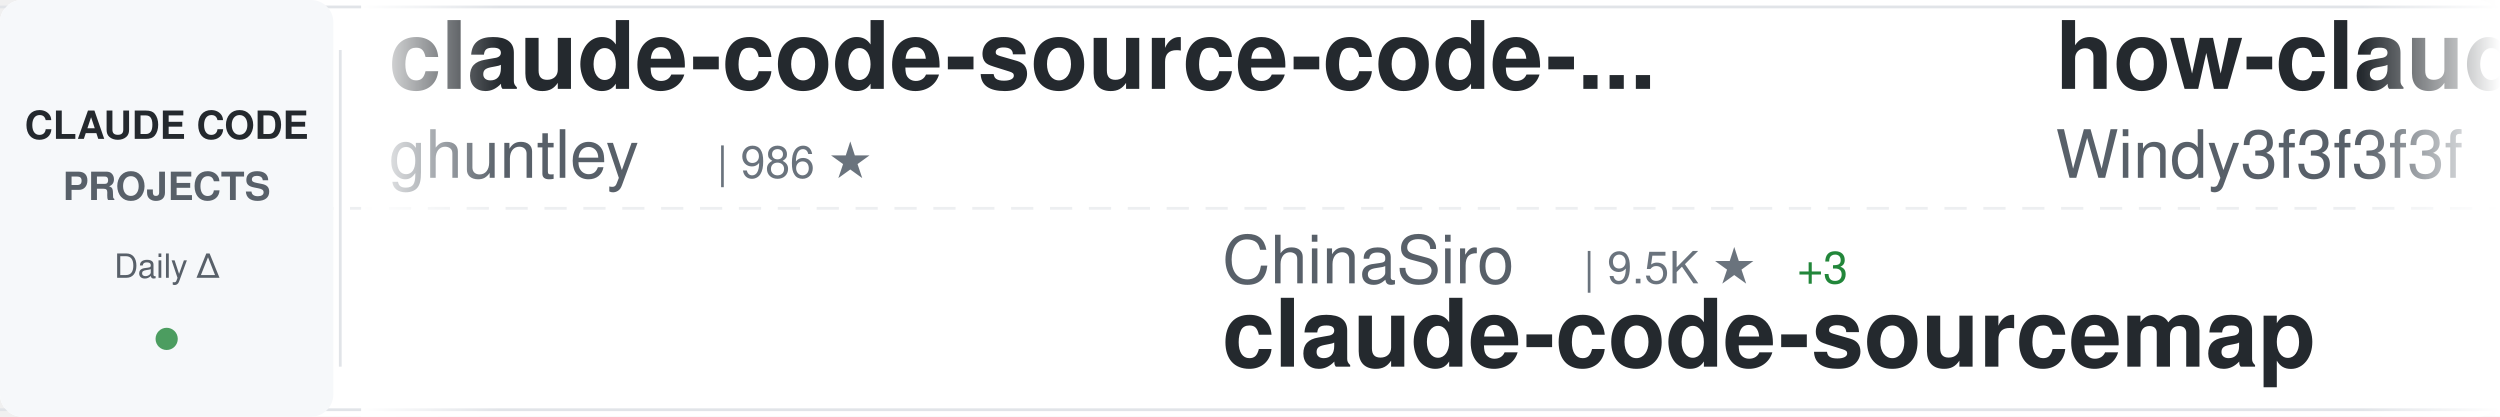
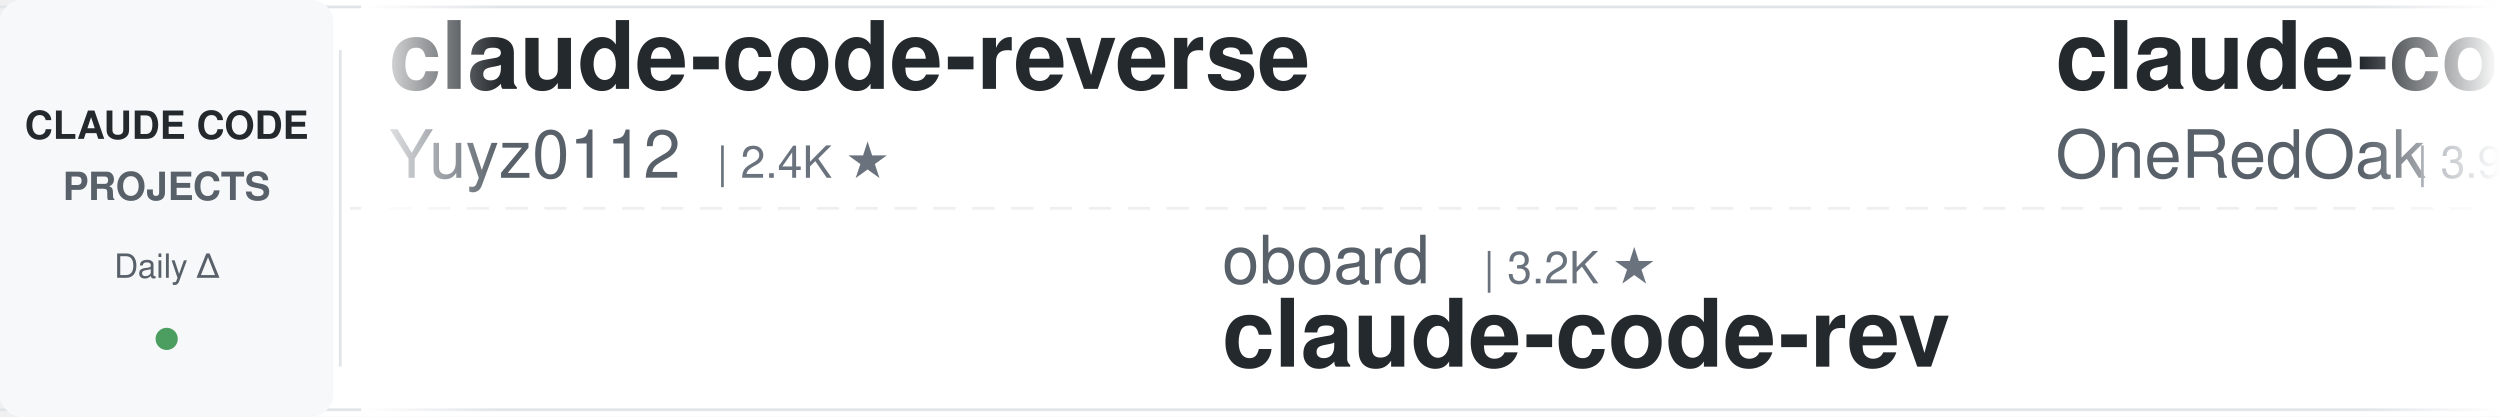
<svg xmlns="http://www.w3.org/2000/svg" width="900" height="150">
  <defs>
    <linearGradient id="awesomeLeftFade" x1="0%" y1="0%" x2="100%" y2="0%">
      <stop offset="0%" style="stop-color:#ffffff;stop-opacity:1" />
      <stop offset="100%" style="stop-color:#ffffff;stop-opacity:0" />
    </linearGradient>
    <linearGradient id="awesomeRightFade" x1="0%" y1="0%" x2="100%" y2="0%">
      <stop offset="0%" style="stop-color:#ffffff;stop-opacity:0" />
      <stop offset="100%" style="stop-color:#ffffff;stop-opacity:1" />
    </linearGradient>
  </defs>
  <rect width="900" height="150" fill="#ffffff" rx="8" />
  <rect x="0" y="2" width="900" height="1" fill="#e1e4e8" />
  <rect x="0" y="147" width="900" height="1" fill="#e1e4e8" />
  <line x1="0" y1="75" x2="900" y2="75" stroke="#e1e4e8" stroke-width="1" stroke-dasharray="8 6" opacity="0.6" />
  <rect x="0" y="0" width="120" height="150" fill="#f6f8fa" rx="8" />
  <text x="60" y="50" font-family="-apple-system, BlinkMacSystemFont, 'Segoe UI', Helvetica, Arial, sans-serif" font-size="14" font-weight="600" fill="#24292e" text-anchor="middle">CLAUDE CODE</text>
  <text x="60" y="72" font-family="-apple-system, BlinkMacSystemFont, 'Segoe UI', Helvetica, Arial, sans-serif" font-size="14" font-weight="600" fill="#586069" text-anchor="middle">PROJECTS</text>
  <text x="60" y="100" font-family="-apple-system, BlinkMacSystemFont, 'Segoe UI', Helvetica, Arial, sans-serif" font-size="12" font-weight="500" fill="#586069" text-anchor="middle">Daily Δ</text>
  <circle cx="60" cy="122" r="4" fill="#22863a" opacity="0.8" />
  <rect x="122" y="18" width="1" height="114" fill="#e1e4e8" />
  <clipPath id="awesomeTickerClip">
    <rect x="130" y="0" width="770" height="150" />
  </clipPath>
  <g clip-path="url(#awesomeTickerClip)">
    <g id="awesomeTickerItems">
      <animateTransform attributeName="transform" attributeType="XML" type="translate" from="0 0" to="-3000 0" dur="54s" repeatCount="indefinite" />
      <g transform="translate(0, 0)">
+         <text x="140" y="32" font-family="-apple-system, BlinkMacSystemFont, 'Segoe UI', Helvetica, Arial, sans-serif" font-size="34" font-weight="600" fill="#24292e">claude-code-reverse</text>
+         <text x="140" y="64" font-family="-apple-system, BlinkMacSystemFont, 'Segoe UI', Helvetica, Arial, sans-serif" font-size="24" font-weight="400" fill="#586069">Yuyz0112</text>
+         <text x="258" y="64" font-family="-apple-system, BlinkMacSystemFont, 'Segoe UI', Helvetica, Arial, sans-serif" font-size="16" font-weight="500" fill="#6a737d">| 2.4K ★</text>
+       </g>
+       <g transform="translate(300, 0)">
+         <text x="140" y="102" font-family="-apple-system, BlinkMacSystemFont, 'Segoe UI', Helvetica, Arial, sans-serif" font-size="24" font-weight="400" fill="#586069">oboard</text>
+         <text x="234" y="102" font-family="-apple-system, BlinkMacSystemFont, 'Segoe UI', Helvetica, Arial, sans-serif" font-size="16" font-weight="500" fill="#6a737d">| 3.2K ★</text>
+         <text x="140" y="132" font-family="-apple-system, BlinkMacSystemFont, 'Segoe UI', Helvetica, Arial, sans-serif" font-size="34" font-weight="600" fill="#24292e">claude-code-rev</text>
+       </g>
+       <g transform="translate(600, 0)">
+         <text x="140" y="32" font-family="-apple-system, BlinkMacSystemFont, 'Segoe UI', Helvetica, Arial, sans-serif" font-size="34" font-weight="600" fill="#24292e">claude-code-workflows</text>
+         <text x="140" y="64" font-family="-apple-system, BlinkMacSystemFont, 'Segoe UI', Helvetica, Arial, sans-serif" font-size="24" font-weight="400" fill="#586069">OneRedOak</text>
+         <text x="270" y="64" font-family="-apple-system, BlinkMacSystemFont, 'Segoe UI', Helvetica, Arial, sans-serif" font-size="16" font-weight="500" fill="#6a737d">| 3.9K ★</text>
+         <text x="347" y="64" font-family="-apple-system, BlinkMacSystemFont, 'Segoe UI', Helvetica, Arial, sans-serif" font-size="16" font-weight="500" fill="#22863a"> +8</text>
+       </g>
+       <g transform="translate(900, 0)">
+         <text x="140" y="102" font-family="-apple-system, BlinkMacSystemFont, 'Segoe UI', Helvetica, Arial, sans-serif" font-size="24" font-weight="400" fill="#586069">Piebald-AI</text>
+         <text x="282" y="102" font-family="-apple-system, BlinkMacSystemFont, 'Segoe UI', Helvetica, Arial, sans-serif" font-size="16" font-weight="500" fill="#6a737d">| 11.6K ★</text>
+         <text x="368" y="102" font-family="-apple-system, BlinkMacSystemFont, 'Segoe UI', Helvetica, Arial, sans-serif" font-size="16" font-weight="500" fill="#22863a"> +23</text>
+         <text x="140" y="132" font-family="-apple-system, BlinkMacSystemFont, 'Segoe UI', Helvetica, Arial, sans-serif" font-size="34" font-weight="600" fill="#24292e">claude-code-system-promp...</text>
+       </g>
+       <g transform="translate(1200, 0)">
+         <text x="140" y="32" font-family="-apple-system, BlinkMacSystemFont, 'Segoe UI', Helvetica, Arial, sans-serif" font-size="34" font-weight="600" fill="#24292e">claude-code-base-action</text>
+         <text x="140" y="64" font-family="-apple-system, BlinkMacSystemFont, 'Segoe UI', Helvetica, Arial, sans-serif" font-size="24" font-weight="400" fill="#586069">anthropics</text>
+         <text x="282" y="64" font-family="-apple-system, BlinkMacSystemFont, 'Segoe UI', Helvetica, Arial, sans-serif" font-size="16" font-weight="500" fill="#6a737d">| 899 ★</text>
+       </g>
+       <g transform="translate(1500, 0)">
+         <text x="140" y="102" font-family="-apple-system, BlinkMacSystemFont, 'Segoe UI', Helvetica, Arial, sans-serif" font-size="24" font-weight="400" fill="#586069">sugyan</text>
+         <text x="234" y="102" font-family="-apple-system, BlinkMacSystemFont, 'Segoe UI', Helvetica, Arial, sans-serif" font-size="16" font-weight="500" fill="#6a737d">| 1.1K ★</text>
+         <text x="140" y="132" font-family="-apple-system, BlinkMacSystemFont, 'Segoe UI', Helvetica, Arial, sans-serif" font-size="34" font-weight="600" fill="#24292e">claude-code-webui</text>
+       </g>
+       <g transform="translate(1800, 0)">
+         <text x="140" y="32" font-family="-apple-system, BlinkMacSystemFont, 'Segoe UI', Helvetica, Arial, sans-serif" font-size="34" font-weight="600" fill="#24292e">claude-code-book</text>
+         <text x="140" y="64" font-family="-apple-system, BlinkMacSystemFont, 'Segoe UI', Helvetica, Arial, sans-serif" font-size="24" font-weight="400" fill="#586069">lintsinghua</text>
+         <text x="294" y="64" font-family="-apple-system, BlinkMacSystemFont, 'Segoe UI', Helvetica, Arial, sans-serif" font-size="16" font-weight="500" fill="#6a737d">| 3.9K ★</text>
+         <text x="371" y="64" font-family="-apple-system, BlinkMacSystemFont, 'Segoe UI', Helvetica, Arial, sans-serif" font-size="16" font-weight="500" fill="#22863a"> +10</text>
+       </g>
+       <g transform="translate(2100, 0)">
+         <text x="140" y="102" font-family="-apple-system, BlinkMacSystemFont, 'Segoe UI', Helvetica, Arial, sans-serif" font-size="24" font-weight="400" fill="#586069">AICoderTudou</text>
+         <text x="306" y="102" font-family="-apple-system, BlinkMacSystemFont, 'Segoe UI', Helvetica, Arial, sans-serif" font-size="16" font-weight="500" fill="#6a737d">| 497 ★</text>
+         <text x="140" y="132" font-family="-apple-system, BlinkMacSystemFont, 'Segoe UI', Helvetica, Arial, sans-serif" font-size="34" font-weight="600" fill="#24292e">claude-code-tudou</text>
+       </g>
+       <g transform="translate(2400, 0)">
        <text x="140" y="32" font-family="-apple-system, BlinkMacSystemFont, 'Segoe UI', Helvetica, Arial, sans-serif" font-size="34" font-weight="600" fill="#24292e">claude-code-source-code-...</text>
        <text x="140" y="64" font-family="-apple-system, BlinkMacSystemFont, 'Segoe UI', Helvetica, Arial, sans-serif" font-size="24" font-weight="400" fill="#586069">ghuntley</text>
        <text x="258" y="64" font-family="-apple-system, BlinkMacSystemFont, 'Segoe UI', Helvetica, Arial, sans-serif" font-size="16" font-weight="500" fill="#6a737d">| 986 ★</text>
      </g>
-       <g transform="translate(300, 0)">
-         <text x="140" y="102" font-family="-apple-system, BlinkMacSystemFont, 'Segoe UI', Helvetica, Arial, sans-serif" font-size="24" font-weight="400" fill="#586069">ChinaSiro</text>
-         <text x="270" y="102" font-family="-apple-system, BlinkMacSystemFont, 'Segoe UI', Helvetica, Arial, sans-serif" font-size="16" font-weight="500" fill="#6a737d">| 9.5K ★</text>
-         <text x="347" y="102" font-family="-apple-system, BlinkMacSystemFont, 'Segoe UI', Helvetica, Arial, sans-serif" font-size="16" font-weight="500" fill="#22863a"> +3</text>
-         <text x="140" y="132" font-family="-apple-system, BlinkMacSystemFont, 'Segoe UI', Helvetica, Arial, sans-serif" font-size="34" font-weight="600" fill="#24292e">claude-code-sourcemap</text>
-       </g>
-       <g transform="translate(600, 0)">
-         <text x="140" y="32" font-family="-apple-system, BlinkMacSystemFont, 'Segoe UI', Helvetica, Arial, sans-serif" font-size="34" font-weight="600" fill="#24292e">how-claude-code-works</text>
-         <text x="140" y="64" font-family="-apple-system, BlinkMacSystemFont, 'Segoe UI', Helvetica, Arial, sans-serif" font-size="24" font-weight="400" fill="#586069">Windy3f3f3f3f</text>
-         <text x="318" y="64" font-family="-apple-system, BlinkMacSystemFont, 'Segoe UI', Helvetica, Arial, sans-serif" font-size="16" font-weight="500" fill="#6a737d">| 3.0K ★</text>
-         <text x="395" y="64" font-family="-apple-system, BlinkMacSystemFont, 'Segoe UI', Helvetica, Arial, sans-serif" font-size="16" font-weight="500" fill="#22863a"> +33</text>
-       </g>
-       <g transform="translate(900, 0)">
-         <text x="140" y="102" font-family="-apple-system, BlinkMacSystemFont, 'Segoe UI', Helvetica, Arial, sans-serif" font-size="24" font-weight="400" fill="#586069">LING71671</text>
-         <text x="270" y="102" font-family="-apple-system, BlinkMacSystemFont, 'Segoe UI', Helvetica, Arial, sans-serif" font-size="16" font-weight="500" fill="#6a737d">| 909 ★</text>
-         <text x="338" y="102" font-family="-apple-system, BlinkMacSystemFont, 'Segoe UI', Helvetica, Arial, sans-serif" font-size="16" font-weight="500" fill="#22863a"> +1</text>
-         <text x="140" y="132" font-family="-apple-system, BlinkMacSystemFont, 'Segoe UI', Helvetica, Arial, sans-serif" font-size="34" font-weight="600" fill="#24292e">Open-ClaudeCode</text>
-       </g>
-       <g transform="translate(1200, 0)">
-         <text x="140" y="32" font-family="-apple-system, BlinkMacSystemFont, 'Segoe UI', Helvetica, Arial, sans-serif" font-size="34" font-weight="600" fill="#24292e">ClaudeCodeAgents</text>
-         <text x="140" y="64" font-family="-apple-system, BlinkMacSystemFont, 'Segoe UI', Helvetica, Arial, sans-serif" font-size="24" font-weight="400" fill="#586069">darcyegb</text>
-         <text x="258" y="64" font-family="-apple-system, BlinkMacSystemFont, 'Segoe UI', Helvetica, Arial, sans-serif" font-size="16" font-weight="500" fill="#6a737d">| 744 ★</text>
-         <text x="326" y="64" font-family="-apple-system, BlinkMacSystemFont, 'Segoe UI', Helvetica, Arial, sans-serif" font-size="16" font-weight="500" fill="#22863a"> +1</text>
-       </g>
-       <g transform="translate(1500, 0)">
-         <text x="140" y="102" font-family="-apple-system, BlinkMacSystemFont, 'Segoe UI', Helvetica, Arial, sans-serif" font-size="24" font-weight="400" fill="#586069">rohitg00</text>
-         <text x="258" y="102" font-family="-apple-system, BlinkMacSystemFont, 'Segoe UI', Helvetica, Arial, sans-serif" font-size="16" font-weight="500" fill="#6a737d">| 2.3K ★</text>
-         <text x="335" y="102" font-family="-apple-system, BlinkMacSystemFont, 'Segoe UI', Helvetica, Arial, sans-serif" font-size="16" font-weight="500" fill="#22863a"> +10</text>
-         <text x="140" y="132" font-family="-apple-system, BlinkMacSystemFont, 'Segoe UI', Helvetica, Arial, sans-serif" font-size="34" font-weight="600" fill="#24292e">awesome-claude-code-tool...</text>
-       </g>
-       <g transform="translate(1800, 0)">
-         <text x="140" y="32" font-family="-apple-system, BlinkMacSystemFont, 'Segoe UI', Helvetica, Arial, sans-serif" font-size="34" font-weight="600" fill="#24292e">claude-code-security-rev...</text>
-         <text x="140" y="64" font-family="-apple-system, BlinkMacSystemFont, 'Segoe UI', Helvetica, Arial, sans-serif" font-size="24" font-weight="400" fill="#586069">anthropics</text>
-         <text x="282" y="64" font-family="-apple-system, BlinkMacSystemFont, 'Segoe UI', Helvetica, Arial, sans-serif" font-size="16" font-weight="500" fill="#6a737d">| 5.5K ★</text>
-         <text x="359" y="64" font-family="-apple-system, BlinkMacSystemFont, 'Segoe UI', Helvetica, Arial, sans-serif" font-size="16" font-weight="500" fill="#22863a"> +17</text>
-       </g>
-       <g transform="translate(2100, 0)">
-         <text x="140" y="102" font-family="-apple-system, BlinkMacSystemFont, 'Segoe UI', Helvetica, Arial, sans-serif" font-size="24" font-weight="400" fill="#586069">lorryjovens-hub</text>
-         <text x="342" y="102" font-family="-apple-system, BlinkMacSystemFont, 'Segoe UI', Helvetica, Arial, sans-serif" font-size="16" font-weight="500" fill="#6a737d">| 1.7K ★</text>
-         <text x="140" y="132" font-family="-apple-system, BlinkMacSystemFont, 'Segoe UI', Helvetica, Arial, sans-serif" font-size="34" font-weight="600" fill="#24292e">claude-code-rust</text>
-       </g>
-       <g transform="translate(2400, 0)">
-         <text x="140" y="32" font-family="-apple-system, BlinkMacSystemFont, 'Segoe UI', Helvetica, Arial, sans-serif" font-size="34" font-weight="600" fill="#24292e">claude-code-hooks-master...</text>
-         <text x="140" y="64" font-family="-apple-system, BlinkMacSystemFont, 'Segoe UI', Helvetica, Arial, sans-serif" font-size="24" font-weight="400" fill="#586069">disler</text>
-         <text x="234" y="64" font-family="-apple-system, BlinkMacSystemFont, 'Segoe UI', Helvetica, Arial, sans-serif" font-size="16" font-weight="500" fill="#6a737d">| 3.8K ★</text>
-         <text x="311" y="64" font-family="-apple-system, BlinkMacSystemFont, 'Segoe UI', Helvetica, Arial, sans-serif" font-size="16" font-weight="500" fill="#22863a"> +2</text>
-       </g>
      <g transform="translate(2700, 0)">
-         <text x="140" y="102" font-family="-apple-system, BlinkMacSystemFont, 'Segoe UI', Helvetica, Arial, sans-serif" font-size="24" font-weight="400" fill="#586069">Yuyz0112</text>
-         <text x="258" y="102" font-family="-apple-system, BlinkMacSystemFont, 'Segoe UI', Helvetica, Arial, sans-serif" font-size="16" font-weight="500" fill="#6a737d">| 2.4K ★</text>
-         <text x="140" y="132" font-family="-apple-system, BlinkMacSystemFont, 'Segoe UI', Helvetica, Arial, sans-serif" font-size="34" font-weight="600" fill="#24292e">claude-code-reverse</text>
+         <text x="140" y="102" font-family="-apple-system, BlinkMacSystemFont, 'Segoe UI', Helvetica, Arial, sans-serif" font-size="24" font-weight="400" fill="#586069">liuup</text>
+         <text x="222" y="102" font-family="-apple-system, BlinkMacSystemFont, 'Segoe UI', Helvetica, Arial, sans-serif" font-size="16" font-weight="500" fill="#6a737d">| 3.5K ★</text>
+         <text x="299" y="102" font-family="-apple-system, BlinkMacSystemFont, 'Segoe UI', Helvetica, Arial, sans-serif" font-size="16" font-weight="500" fill="#22863a"> +22</text>
+         <text x="140" y="132" font-family="-apple-system, BlinkMacSystemFont, 'Segoe UI', Helvetica, Arial, sans-serif" font-size="34" font-weight="600" fill="#24292e">claude-code-analysis</text>
      </g>
      <g transform="translate(3000, 0)">
-         <text x="140" y="32" font-family="-apple-system, BlinkMacSystemFont, 'Segoe UI', Helvetica, Arial, sans-serif" font-size="34" font-weight="600" fill="#24292e">claude-code-source-code-...</text>
-         <text x="140" y="64" font-family="-apple-system, BlinkMacSystemFont, 'Segoe UI', Helvetica, Arial, sans-serif" font-size="24" font-weight="400" fill="#586069">ghuntley</text>
-         <text x="258" y="64" font-family="-apple-system, BlinkMacSystemFont, 'Segoe UI', Helvetica, Arial, sans-serif" font-size="16" font-weight="500" fill="#6a737d">| 986 ★</text>
+         <text x="140" y="32" font-family="-apple-system, BlinkMacSystemFont, 'Segoe UI', Helvetica, Arial, sans-serif" font-size="34" font-weight="600" fill="#24292e">claude-code-reverse</text>
+         <text x="140" y="64" font-family="-apple-system, BlinkMacSystemFont, 'Segoe UI', Helvetica, Arial, sans-serif" font-size="24" font-weight="400" fill="#586069">Yuyz0112</text>
+         <text x="258" y="64" font-family="-apple-system, BlinkMacSystemFont, 'Segoe UI', Helvetica, Arial, sans-serif" font-size="16" font-weight="500" fill="#6a737d">| 2.4K ★</text>
      </g>
      <g transform="translate(3300, 0)">
-         <text x="140" y="102" font-family="-apple-system, BlinkMacSystemFont, 'Segoe UI', Helvetica, Arial, sans-serif" font-size="24" font-weight="400" fill="#586069">ChinaSiro</text>
-         <text x="270" y="102" font-family="-apple-system, BlinkMacSystemFont, 'Segoe UI', Helvetica, Arial, sans-serif" font-size="16" font-weight="500" fill="#6a737d">| 9.5K ★</text>
-         <text x="347" y="102" font-family="-apple-system, BlinkMacSystemFont, 'Segoe UI', Helvetica, Arial, sans-serif" font-size="16" font-weight="500" fill="#22863a"> +3</text>
-         <text x="140" y="132" font-family="-apple-system, BlinkMacSystemFont, 'Segoe UI', Helvetica, Arial, sans-serif" font-size="34" font-weight="600" fill="#24292e">claude-code-sourcemap</text>
+         <text x="140" y="102" font-family="-apple-system, BlinkMacSystemFont, 'Segoe UI', Helvetica, Arial, sans-serif" font-size="24" font-weight="400" fill="#586069">oboard</text>
+         <text x="234" y="102" font-family="-apple-system, BlinkMacSystemFont, 'Segoe UI', Helvetica, Arial, sans-serif" font-size="16" font-weight="500" fill="#6a737d">| 3.2K ★</text>
+         <text x="140" y="132" font-family="-apple-system, BlinkMacSystemFont, 'Segoe UI', Helvetica, Arial, sans-serif" font-size="34" font-weight="600" fill="#24292e">claude-code-rev</text>
      </g>
      <g transform="translate(3600, 0)">
-         <text x="140" y="32" font-family="-apple-system, BlinkMacSystemFont, 'Segoe UI', Helvetica, Arial, sans-serif" font-size="34" font-weight="600" fill="#24292e">how-claude-code-works</text>
-         <text x="140" y="64" font-family="-apple-system, BlinkMacSystemFont, 'Segoe UI', Helvetica, Arial, sans-serif" font-size="24" font-weight="400" fill="#586069">Windy3f3f3f3f</text>
-         <text x="318" y="64" font-family="-apple-system, BlinkMacSystemFont, 'Segoe UI', Helvetica, Arial, sans-serif" font-size="16" font-weight="500" fill="#6a737d">| 3.0K ★</text>
-         <text x="395" y="64" font-family="-apple-system, BlinkMacSystemFont, 'Segoe UI', Helvetica, Arial, sans-serif" font-size="16" font-weight="500" fill="#22863a"> +33</text>
+         <text x="140" y="32" font-family="-apple-system, BlinkMacSystemFont, 'Segoe UI', Helvetica, Arial, sans-serif" font-size="34" font-weight="600" fill="#24292e">claude-code-workflows</text>
+         <text x="140" y="64" font-family="-apple-system, BlinkMacSystemFont, 'Segoe UI', Helvetica, Arial, sans-serif" font-size="24" font-weight="400" fill="#586069">OneRedOak</text>
+         <text x="270" y="64" font-family="-apple-system, BlinkMacSystemFont, 'Segoe UI', Helvetica, Arial, sans-serif" font-size="16" font-weight="500" fill="#6a737d">| 3.9K ★</text>
+         <text x="347" y="64" font-family="-apple-system, BlinkMacSystemFont, 'Segoe UI', Helvetica, Arial, sans-serif" font-size="16" font-weight="500" fill="#22863a"> +8</text>
      </g>
      <g transform="translate(3900, 0)">
-         <text x="140" y="102" font-family="-apple-system, BlinkMacSystemFont, 'Segoe UI', Helvetica, Arial, sans-serif" font-size="24" font-weight="400" fill="#586069">LING71671</text>
-         <text x="270" y="102" font-family="-apple-system, BlinkMacSystemFont, 'Segoe UI', Helvetica, Arial, sans-serif" font-size="16" font-weight="500" fill="#6a737d">| 909 ★</text>
-         <text x="338" y="102" font-family="-apple-system, BlinkMacSystemFont, 'Segoe UI', Helvetica, Arial, sans-serif" font-size="16" font-weight="500" fill="#22863a"> +1</text>
-         <text x="140" y="132" font-family="-apple-system, BlinkMacSystemFont, 'Segoe UI', Helvetica, Arial, sans-serif" font-size="34" font-weight="600" fill="#24292e">Open-ClaudeCode</text>
+         <text x="140" y="102" font-family="-apple-system, BlinkMacSystemFont, 'Segoe UI', Helvetica, Arial, sans-serif" font-size="24" font-weight="400" fill="#586069">Piebald-AI</text>
+         <text x="282" y="102" font-family="-apple-system, BlinkMacSystemFont, 'Segoe UI', Helvetica, Arial, sans-serif" font-size="16" font-weight="500" fill="#6a737d">| 11.6K ★</text>
+         <text x="368" y="102" font-family="-apple-system, BlinkMacSystemFont, 'Segoe UI', Helvetica, Arial, sans-serif" font-size="16" font-weight="500" fill="#22863a"> +23</text>
+         <text x="140" y="132" font-family="-apple-system, BlinkMacSystemFont, 'Segoe UI', Helvetica, Arial, sans-serif" font-size="34" font-weight="600" fill="#24292e">claude-code-system-promp...</text>
      </g>
    </g>
  </g>
  <rect x="130" y="0" width="50" height="150" fill="url(#awesomeLeftFade)" />
  <rect x="850" y="0" width="50" height="150" fill="url(#awesomeRightFade)" />
</svg>
